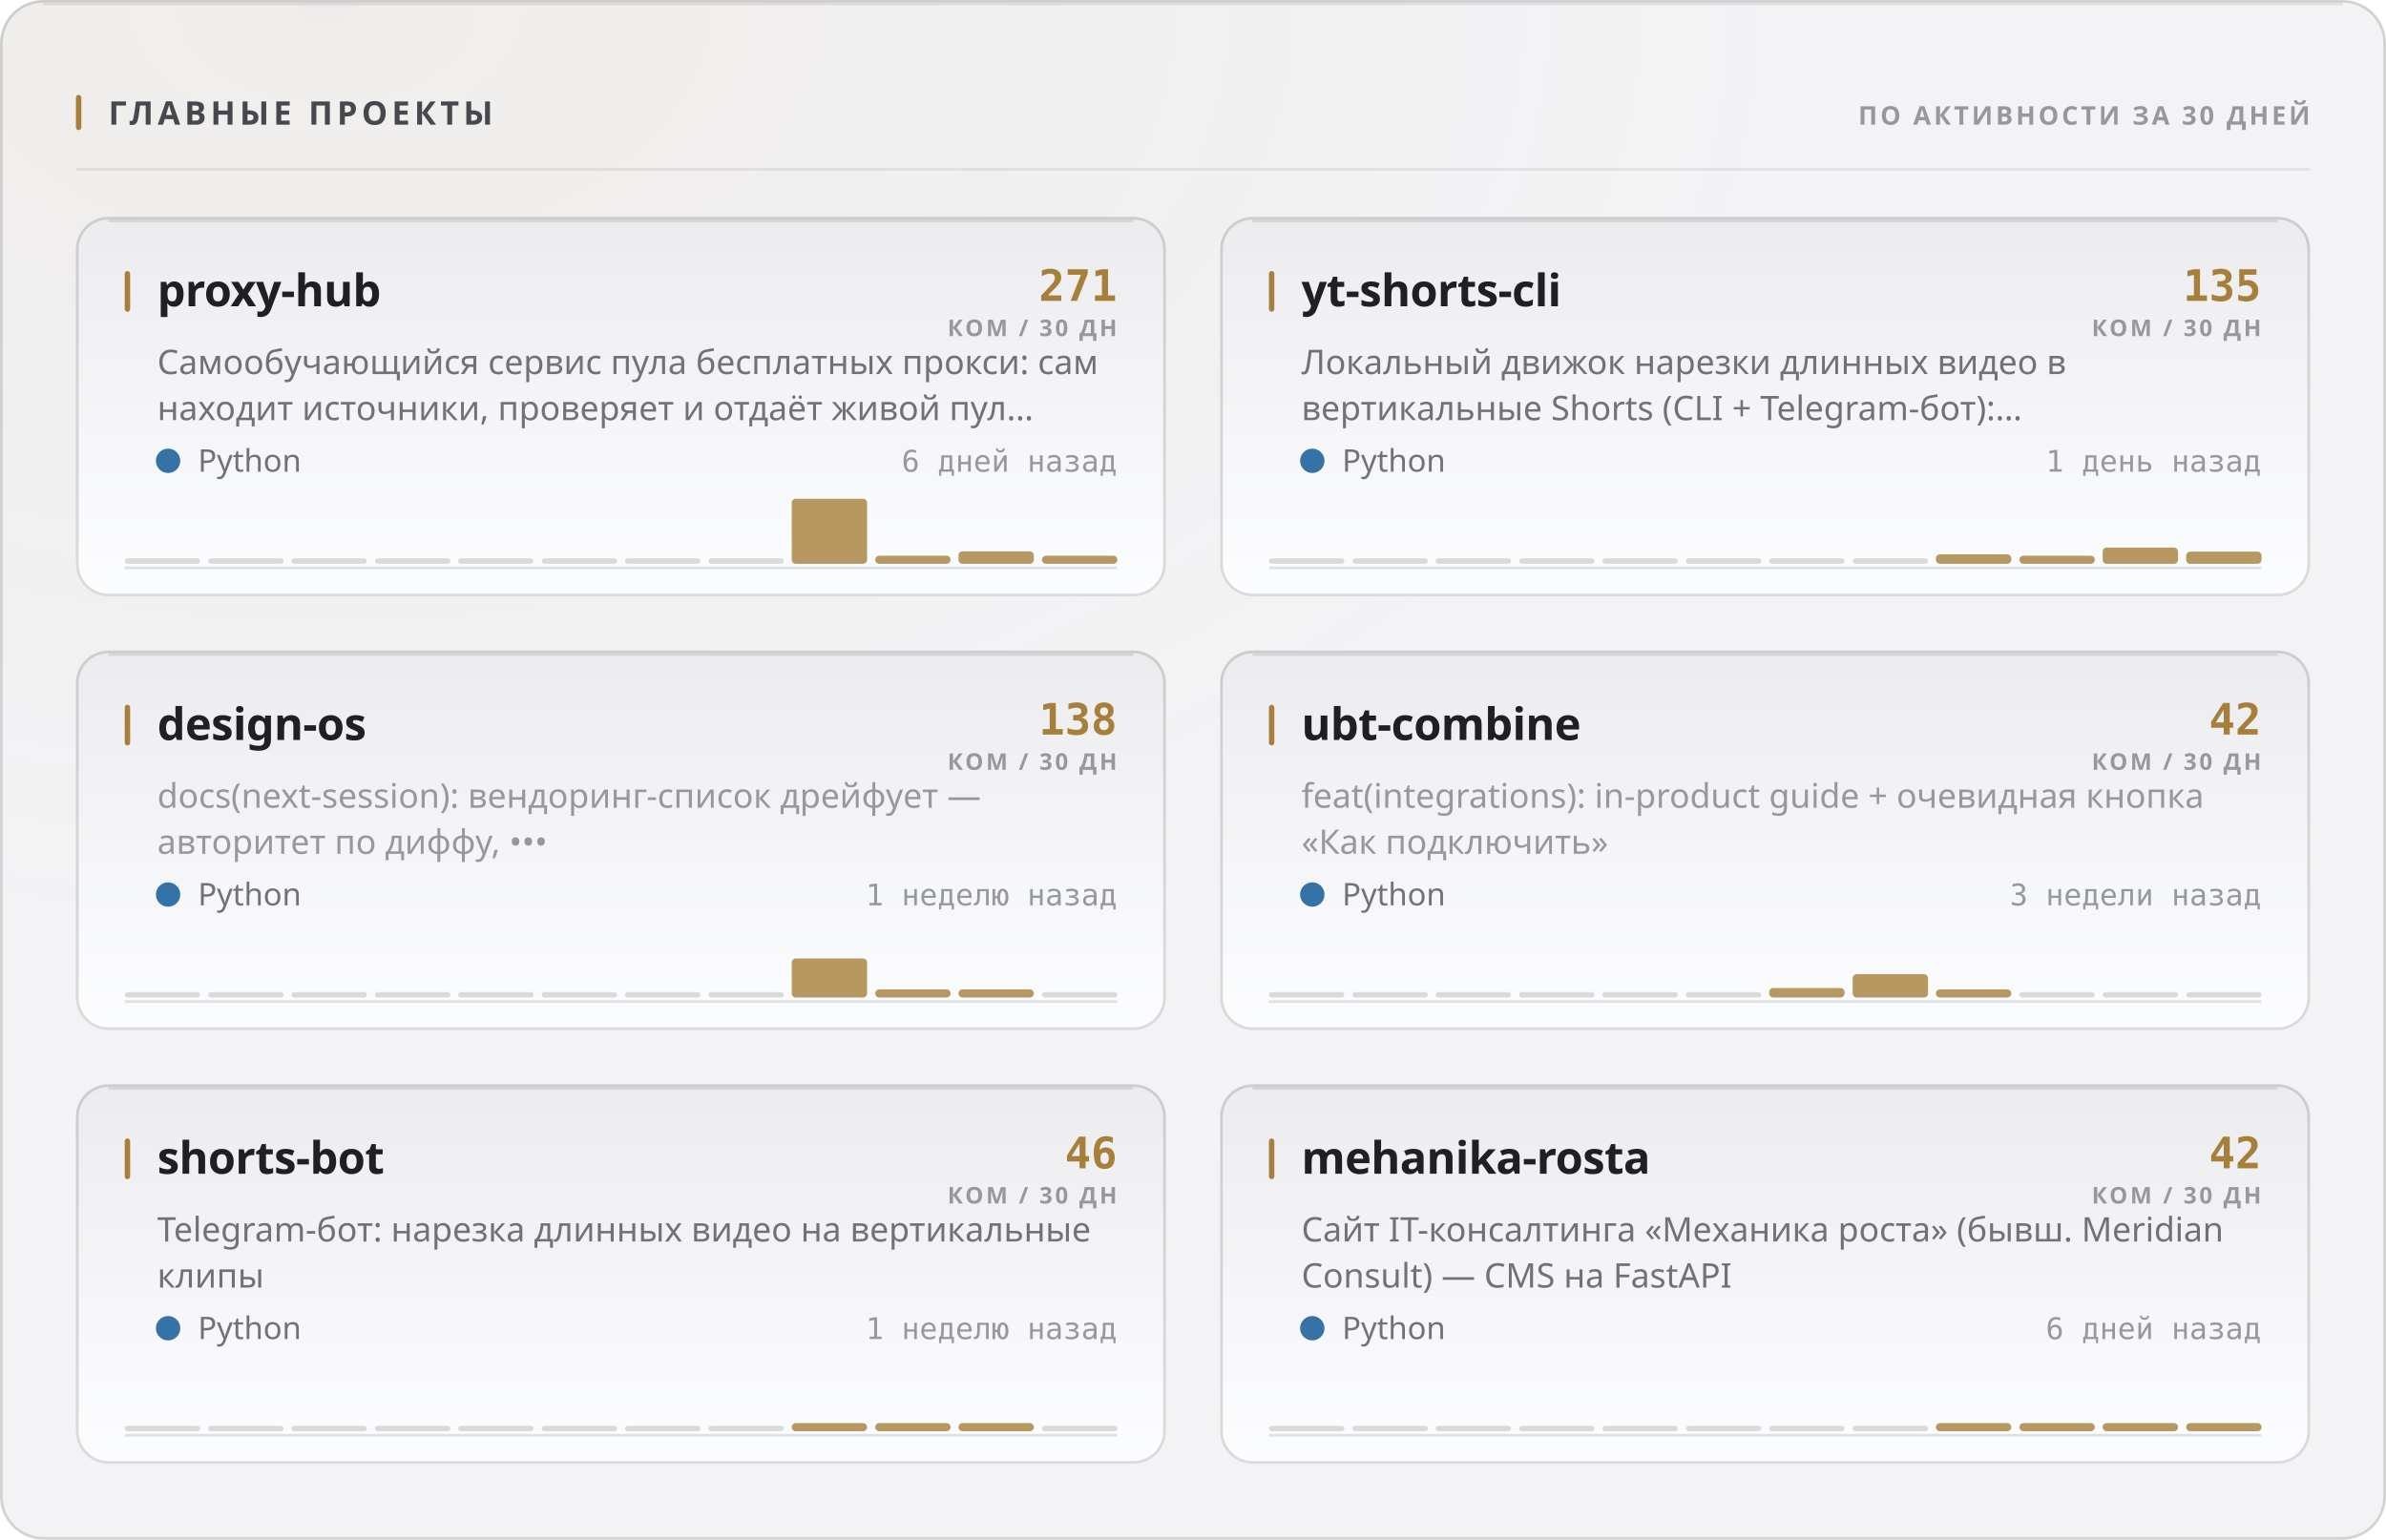
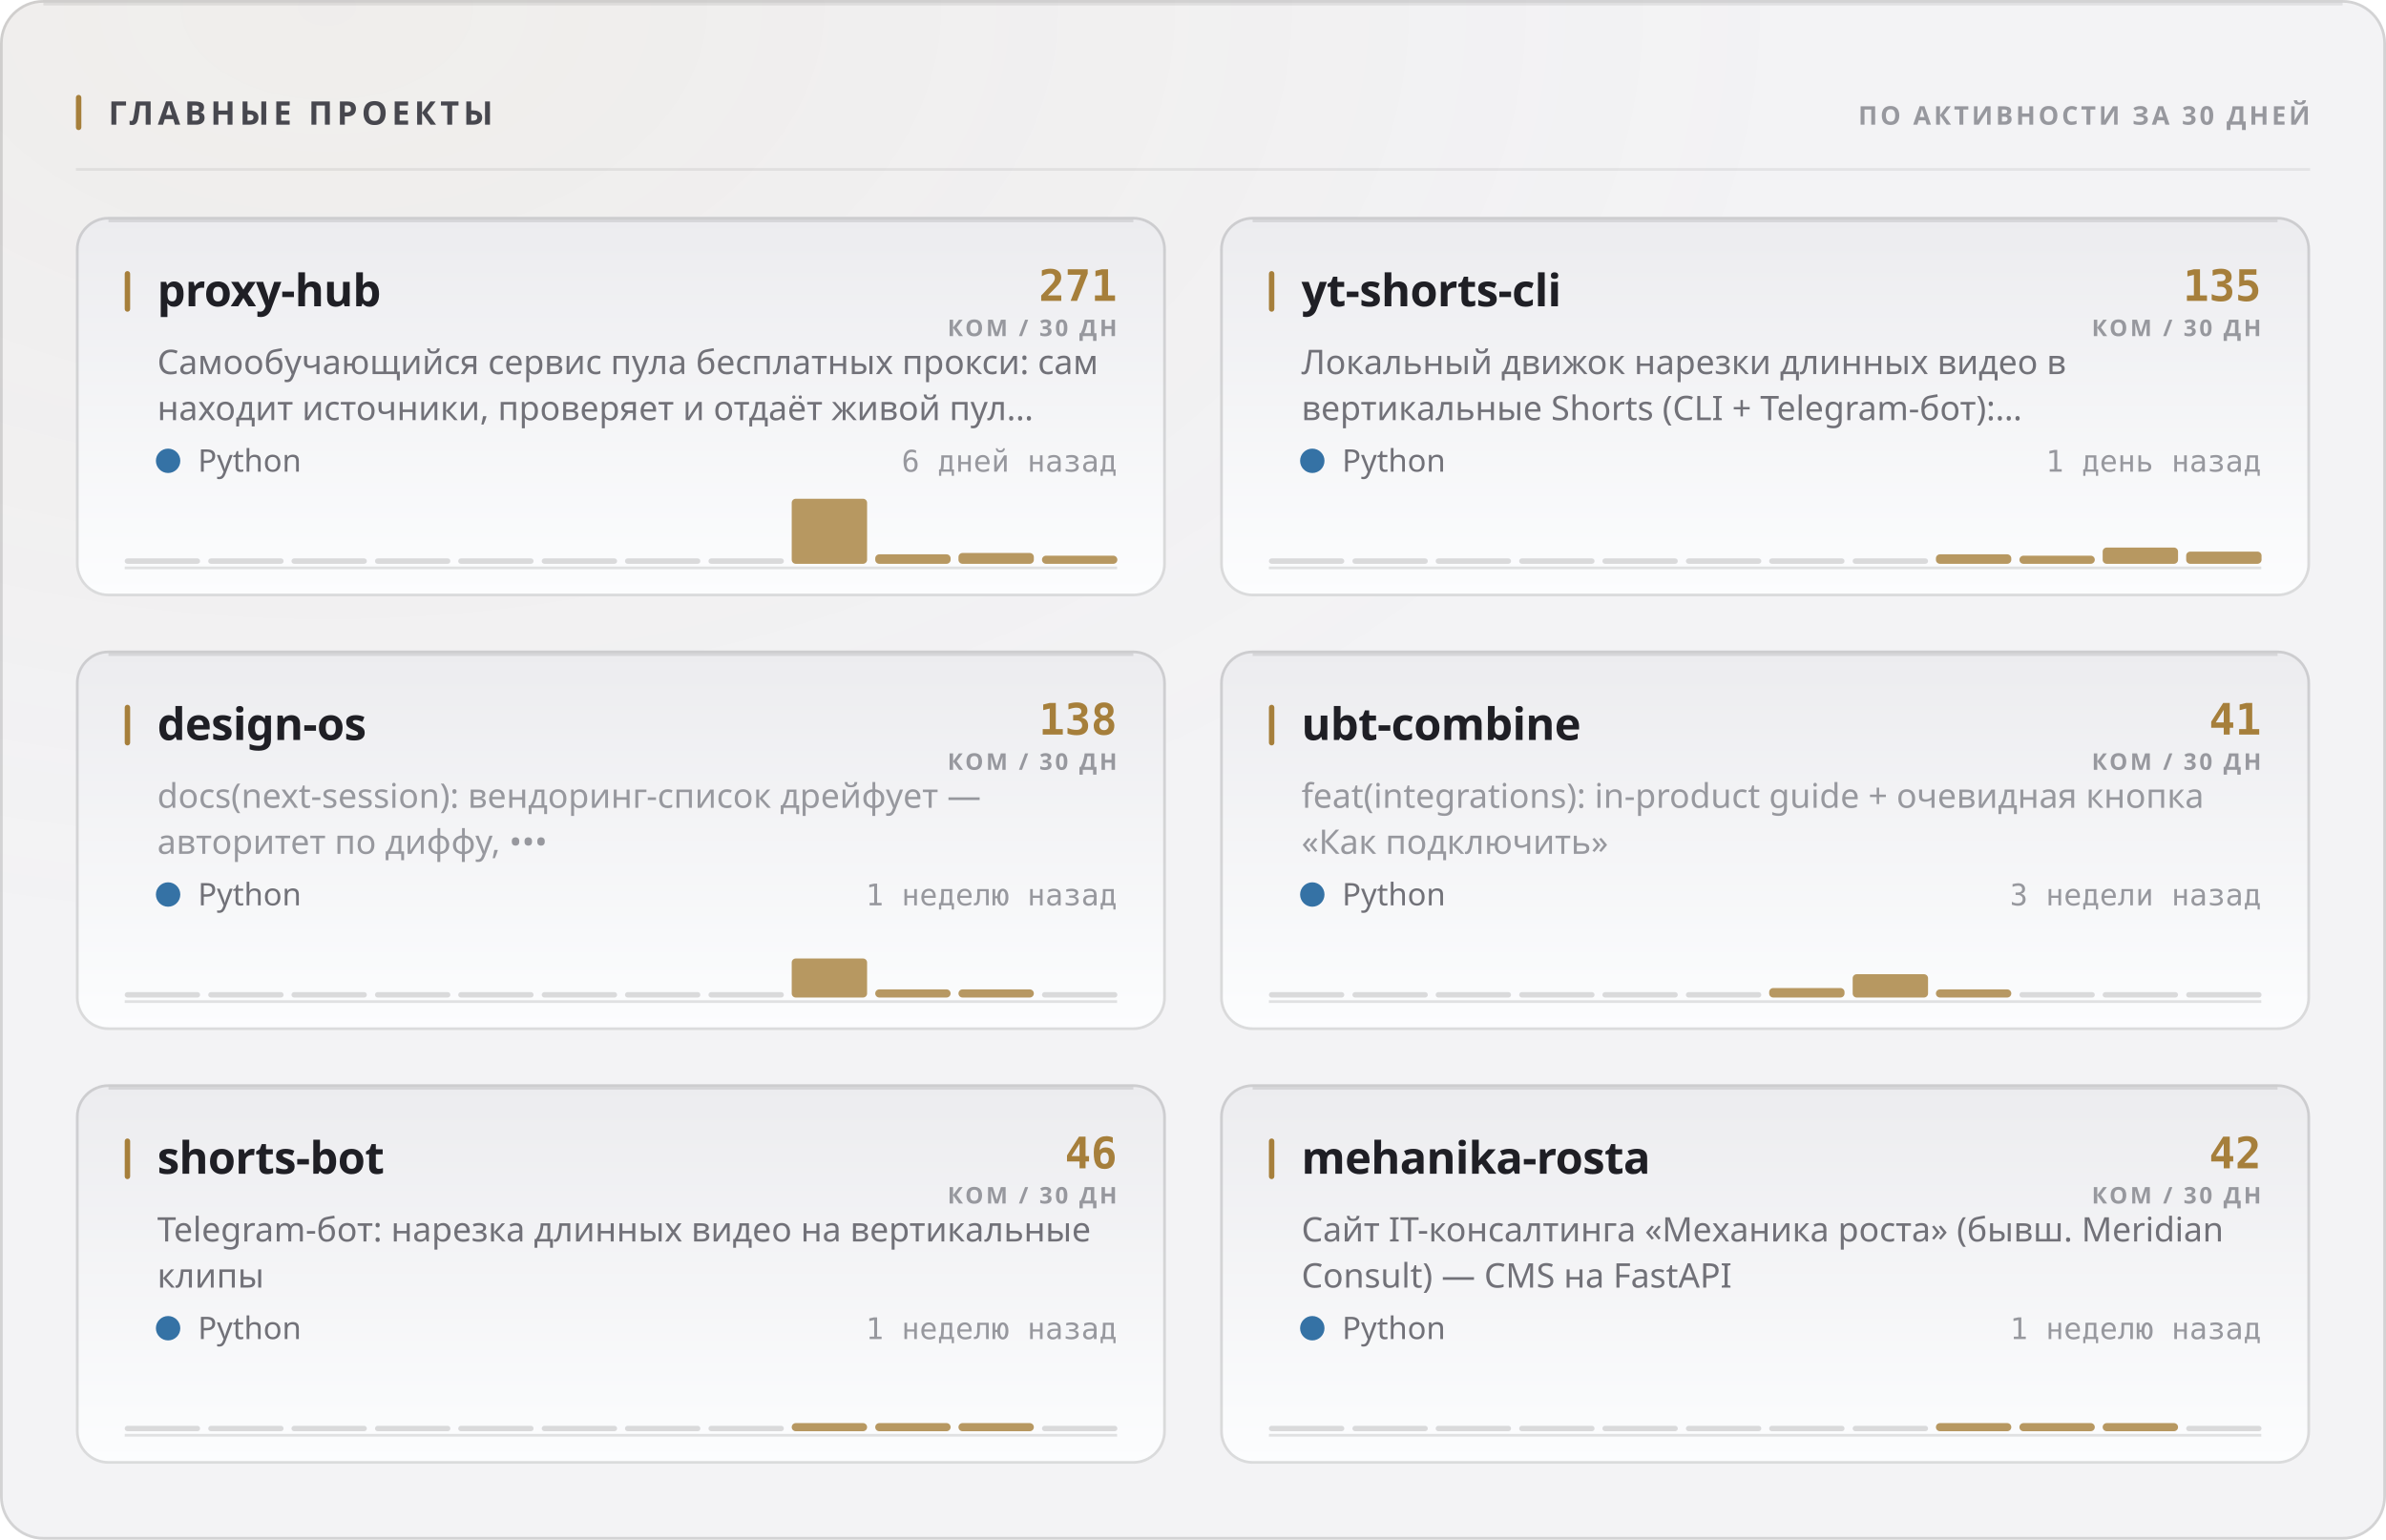
<svg xmlns="http://www.w3.org/2000/svg" width="880" height="568" viewBox="0 0 880 568" role="img">
  <style>
  text { font-family: -apple-system, BlinkMacSystemFont, 'Segoe UI', 'Noto Sans', Helvetica, Arial, sans-serif; }
  .mono { font-family: ui-monospace, 'SF Mono', 'Cascadia Mono', 'DejaVu Sans Mono', Menlo, Consolas, monospace; font-variant-numeric: tabular-nums; }
  .caps { letter-spacing: .1em; text-transform: uppercase; }

  @keyframes sheen  { from { transform: translateX(-120%); } to { transform: translateX(260%); } }
  @keyframes rise   { from { opacity: 0; transform: translateY(6px); } to { opacity: 1; transform: none; } }
  @keyframes slide  { from { opacity: 0; transform: translateX(-8px); } to { opacity: 1; transform: none; } }
  @keyframes grow   { from { transform: scaleY(0); } to { transform: scaleY(1); } }
  @keyframes widen  { from { transform: scaleX(0); } to { transform: scaleX(1); } }
  @keyframes draw   { from { stroke-dashoffset: 200; } to { stroke-dashoffset: 0; } }

  .sheen { animation: sheen 5.5s cubic-bezier(.45,0,.2,1) infinite; }
  .rise  { animation: rise .5s cubic-bezier(.16,1,.3,1) both; }
  .slide { animation: slide .42s cubic-bezier(.16,1,.3,1) both; }
  .bar   { transform-box: fill-box; transform-origin: 50% 100%;
           animation: grow .62s cubic-bezier(.16,1,.3,1) both; }
  .fill  { transform-box: fill-box; transform-origin: 0% 50%;
           animation: widen .8s cubic-bezier(.16,1,.3,1) both; }
  /* The hidden start state lives in the keyframes, never in the static rule.
     A renderer that ignores CSS animations then falls back to the FINISHED
     state — a drawn line, visible text — instead of an empty panel. */
  .spark { stroke-dasharray: 200;
           animation: draw 1.1s cubic-bezier(.16,1,.3,1) both; }

  @media (prefers-reduced-motion: reduce) {
    .sheen { animation: none; opacity: 0; }
    .rise, .slide, .bar, .fill, .spark { animation: none; opacity: 1; transform: none;
                                         stroke-dashoffset: 0; }
  }</style>
  <defs>
    <filter id="grain1" x="0" y="0" width="100%" height="100%">
      <feTurbulence type="fractalNoise" baseFrequency="0.82" numOctaves="3" stitchTiles="stitch" />
      <feColorMatrix type="saturate" values="0" />
    </filter>
    <radialGradient id="wash2" cx="14%" cy="0%" r="62%">
      <stop offset="0%" stop-color="#a67f3b" stop-opacity="0.05" />
      <stop offset="100%" stop-color="#a67f3b" stop-opacity="0" />
    </radialGradient>
    <linearGradient id="cardfill3" x1="0" y1="0" x2="0" y2="1">
      <stop offset="0%" stop-color="#ececef" />
      <stop offset="100%" stop-color="#fcfdfe" />
    </linearGradient>
    <linearGradient id="cardfill4" x1="0" y1="0" x2="0" y2="1">
      <stop offset="0%" stop-color="#ececef" />
      <stop offset="100%" stop-color="#fcfdfe" />
    </linearGradient>
    <linearGradient id="cardfill5" x1="0" y1="0" x2="0" y2="1">
      <stop offset="0%" stop-color="#ececef" />
      <stop offset="100%" stop-color="#fcfdfe" />
    </linearGradient>
    <linearGradient id="cardfill6" x1="0" y1="0" x2="0" y2="1">
      <stop offset="0%" stop-color="#ececef" />
      <stop offset="100%" stop-color="#fcfdfe" />
    </linearGradient>
    <linearGradient id="cardfill7" x1="0" y1="0" x2="0" y2="1">
      <stop offset="0%" stop-color="#ececef" />
      <stop offset="100%" stop-color="#fcfdfe" />
    </linearGradient>
    <linearGradient id="cardfill8" x1="0" y1="0" x2="0" y2="1">
      <stop offset="0%" stop-color="#ececef" />
      <stop offset="100%" stop-color="#fcfdfe" />
    </linearGradient>
  </defs>
  <rect width="880" height="568" rx="16" fill="#f3f3f5" />
  <rect width="880" height="568" rx="16" fill="url(#wash2)" />
  <rect width="880" height="568" rx="16" filter="url(#grain1)" opacity="0.035" style="mix-blend-mode:overlay" />
  <rect x=".5" y=".5" width="879" height="567" rx="15.5" fill="none" stroke="rgba(10,10,12,0.14)" />
  <path d="M16 1.5 H864" stroke="rgba(10,10,12,0.08)" stroke-width="1" fill="none" />
  <rect x="28" y="35" width="2" height="13" rx="1" fill="#a67f3b" />
  <text x="40" y="46" font-size="12" font-weight="700" fill="#47474e" letter-spacing="0.13em">ГЛАВНЫЕ ПРОЕКТЫ</text>
  <text x="852" y="46" font-size="9.5" font-weight="600" fill="#97989e" text-anchor="end" letter-spacing="0.11em">ПО АКТИВНОСТИ ЗА 30 ДНЕЙ</text>
  <path d="M28 62.5 H852" stroke="rgba(10,10,12,0.07)" stroke-width="1" />
  <g class="rise" opacity="1" style="">
    <rect x="28" y="80" width="402" height="140" rx="12" fill="url(#cardfill3)" />
    <rect x="28.5" y="80.5" width="401" height="139" rx="11.5" fill="none" stroke="rgba(10,10,12,0.14)" />
    <path d="M40 81.5 H418" stroke="rgba(10,10,12,0.1)" stroke-width="1" fill="none" />
    <rect x="46" y="100" width="2" height="15" rx="1" fill="#a67f3b" />
    <text x="58" y="113" font-size="16.5" font-weight="700" fill="#1f1f25" letter-spacing="-0.01em">proxy-hub</text>
    <text x="412" y="111" font-size="16" font-weight="700" fill="#a67f3b" text-anchor="end" class="mono">271</text>
    <text x="412" y="124" font-size="8.5" font-weight="600" fill="#97989e" text-anchor="end" letter-spacing="0.11em">КОМ / 30 ДН</text>
    <text x="58" y="138" font-size="12.5" font-weight="400" fill="#717178">Самообучающийся сервис пула бесплатных прокси: сам</text>
    <text x="58" y="155" font-size="12.5" font-weight="400" fill="#717178">находит источники, проверяет и отдаёт живой пул…</text>
    <circle cx="62" cy="170" r="4.5" fill="#3572A5" />
    <text x="73" y="174" font-size="11.5" font-weight="400" fill="#717178">Python</text>
    <text x="412" y="174" font-size="11" font-weight="400" fill="#97989e" text-anchor="end" class="mono">6 дней назад</text>
    <path d="M46 209.5 H412" stroke="rgba(10,10,12,0.112)" stroke-width="1" />
    <g class="bar" style="animation-delay:0.18s">
      <rect x="46.0" y="206.0" width="27.8" height="2" rx="1" fill="rgba(10,10,12,0.14)" />
      <rect x="76.8" y="206.0" width="27.8" height="2" rx="1" fill="rgba(10,10,12,0.14)" />
      <rect x="107.5" y="206.0" width="27.8" height="2" rx="1" fill="rgba(10,10,12,0.14)" />
      <rect x="138.3" y="206.0" width="27.8" height="2" rx="1" fill="rgba(10,10,12,0.14)" />
      <rect x="169.0" y="206.0" width="27.8" height="2" rx="1" fill="rgba(10,10,12,0.14)" />
      <rect x="199.8" y="206.0" width="27.8" height="2" rx="1" fill="rgba(10,10,12,0.14)" />
      <rect x="230.5" y="206.0" width="27.8" height="2" rx="1" fill="rgba(10,10,12,0.14)" />
      <rect x="261.3" y="206.0" width="27.8" height="2" rx="1" fill="rgba(10,10,12,0.14)" />
      <rect x="292.0" y="184.0" width="27.8" height="24.0" rx="1.5" fill="#a67f3b" opacity="0.8" />
-       <rect x="322.8" y="205.0" width="27.8" height="3.0" rx="1.5" fill="#a67f3b" opacity="0.8" />
-       <rect x="353.5" y="203.4" width="27.8" height="4.6" rx="1.5" fill="#a67f3b" opacity="0.8" />
+       <rect x="322.8" y="204.5" width="27.8" height="3.5" rx="1.5" fill="#a67f3b" opacity="0.8" />
+       <rect x="353.5" y="204.0" width="27.8" height="4.0" rx="1.5" fill="#a67f3b" opacity="0.8" />
      <rect x="384.3" y="205.0" width="27.8" height="3.0" rx="1.5" fill="#a67f3b" opacity="0.8" />
    </g>
  </g>
  <g class="rise" opacity="1" style=" animation-delay:0.055s;">
    <rect x="450" y="80" width="402" height="140" rx="12" fill="url(#cardfill4)" />
    <rect x="450.5" y="80.5" width="401" height="139" rx="11.5" fill="none" stroke="rgba(10,10,12,0.14)" />
    <path d="M462 81.5 H840" stroke="rgba(10,10,12,0.1)" stroke-width="1" fill="none" />
    <rect x="468" y="100" width="2" height="15" rx="1" fill="#a67f3b" />
    <text x="480" y="113" font-size="16.5" font-weight="700" fill="#1f1f25" letter-spacing="-0.01em">yt-shorts-cli</text>
    <text x="834" y="111" font-size="16" font-weight="700" fill="#a67f3b" text-anchor="end" class="mono">135</text>
    <text x="834" y="124" font-size="8.5" font-weight="600" fill="#97989e" text-anchor="end" letter-spacing="0.11em">КОМ / 30 ДН</text>
    <text x="480" y="138" font-size="12.5" font-weight="400" fill="#717178">Локальный движок нарезки длинных видео в</text>
    <text x="480" y="155" font-size="12.5" font-weight="400" fill="#717178">вертикальные Shorts (CLI + Telegram-бот):…</text>
    <circle cx="484" cy="170" r="4.5" fill="#3572A5" />
    <text x="495" y="174" font-size="11.5" font-weight="400" fill="#717178">Python</text>
    <text x="834" y="174" font-size="11" font-weight="400" fill="#97989e" text-anchor="end" class="mono">1 день назад</text>
    <path d="M468 209.5 H834" stroke="rgba(10,10,12,0.112)" stroke-width="1" />
    <g class="bar" style="animation-delay:0.24s">
      <rect x="468.0" y="206.0" width="27.8" height="2" rx="1" fill="rgba(10,10,12,0.14)" />
      <rect x="498.8" y="206.0" width="27.8" height="2" rx="1" fill="rgba(10,10,12,0.14)" />
      <rect x="529.5" y="206.0" width="27.8" height="2" rx="1" fill="rgba(10,10,12,0.14)" />
      <rect x="560.3" y="206.0" width="27.8" height="2" rx="1" fill="rgba(10,10,12,0.14)" />
      <rect x="591.0" y="206.0" width="27.8" height="2" rx="1" fill="rgba(10,10,12,0.14)" />
      <rect x="621.8" y="206.0" width="27.8" height="2" rx="1" fill="rgba(10,10,12,0.14)" />
      <rect x="652.5" y="206.0" width="27.8" height="2" rx="1" fill="rgba(10,10,12,0.14)" />
      <rect x="683.3" y="206.0" width="27.8" height="2" rx="1" fill="rgba(10,10,12,0.14)" />
      <rect x="714.0" y="204.5" width="27.8" height="3.5" rx="1.5" fill="#a67f3b" opacity="0.8" />
      <rect x="744.8" y="205.0" width="27.8" height="3.0" rx="1.5" fill="#a67f3b" opacity="0.8" />
      <rect x="775.5" y="202.0" width="27.8" height="6.0" rx="1.5" fill="#a67f3b" opacity="0.8" />
      <rect x="806.3" y="203.5" width="27.8" height="4.5" rx="1.5" fill="#a67f3b" opacity="0.8" />
    </g>
  </g>
  <g class="rise" opacity="1" style=" animation-delay:0.110s;">
    <rect x="28" y="240" width="402" height="140" rx="12" fill="url(#cardfill5)" />
    <rect x="28.5" y="240.5" width="401" height="139" rx="11.5" fill="none" stroke="rgba(10,10,12,0.14)" />
    <path d="M40 241.5 H418" stroke="rgba(10,10,12,0.1)" stroke-width="1" fill="none" />
    <rect x="46" y="260" width="2" height="15" rx="1" fill="#a67f3b" />
    <text x="58" y="273" font-size="16.5" font-weight="700" fill="#1f1f25" letter-spacing="-0.01em">design-os</text>
    <text x="412" y="271" font-size="16" font-weight="700" fill="#a67f3b" text-anchor="end" class="mono">138</text>
    <text x="412" y="284" font-size="8.5" font-weight="600" fill="#97989e" text-anchor="end" letter-spacing="0.11em">КОМ / 30 ДН</text>
    <text x="58" y="298" font-size="12.5" font-weight="400" fill="#97989e">docs(next-session): вендоринг-список дрейфует —</text>
    <text x="58" y="315" font-size="12.5" font-weight="400" fill="#97989e">авторитет по диффу, •••</text>
    <circle cx="62" cy="330" r="4.5" fill="#3572A5" />
    <text x="73" y="334" font-size="11.5" font-weight="400" fill="#717178">Python</text>
    <text x="412" y="334" font-size="11" font-weight="400" fill="#97989e" text-anchor="end" class="mono">1 неделю назад</text>
    <path d="M46 369.5 H412" stroke="rgba(10,10,12,0.112)" stroke-width="1" />
    <g class="bar" style="animation-delay:0.3s">
      <rect x="46.0" y="366.0" width="27.8" height="2" rx="1" fill="rgba(10,10,12,0.14)" />
      <rect x="76.8" y="366.0" width="27.8" height="2" rx="1" fill="rgba(10,10,12,0.14)" />
      <rect x="107.5" y="366.0" width="27.8" height="2" rx="1" fill="rgba(10,10,12,0.14)" />
      <rect x="138.3" y="366.0" width="27.8" height="2" rx="1" fill="rgba(10,10,12,0.14)" />
      <rect x="169.0" y="366.0" width="27.8" height="2" rx="1" fill="rgba(10,10,12,0.14)" />
      <rect x="199.8" y="366.0" width="27.8" height="2" rx="1" fill="rgba(10,10,12,0.14)" />
      <rect x="230.5" y="366.0" width="27.8" height="2" rx="1" fill="rgba(10,10,12,0.14)" />
      <rect x="261.3" y="366.0" width="27.8" height="2" rx="1" fill="rgba(10,10,12,0.14)" />
      <rect x="292.0" y="353.6" width="27.8" height="14.4" rx="1.5" fill="#a67f3b" opacity="0.8" />
      <rect x="322.8" y="365.0" width="27.8" height="3.0" rx="1.5" fill="#a67f3b" opacity="0.8" />
      <rect x="353.5" y="365.0" width="27.8" height="3.0" rx="1.5" fill="#a67f3b" opacity="0.8" />
      <rect x="384.3" y="366.0" width="27.8" height="2" rx="1" fill="rgba(10,10,12,0.14)" />
    </g>
  </g>
  <g class="rise" opacity="1" style=" animation-delay:0.165s;">
    <rect x="450" y="240" width="402" height="140" rx="12" fill="url(#cardfill6)" />
    <rect x="450.5" y="240.5" width="401" height="139" rx="11.5" fill="none" stroke="rgba(10,10,12,0.14)" />
    <path d="M462 241.5 H840" stroke="rgba(10,10,12,0.1)" stroke-width="1" fill="none" />
    <rect x="468" y="260" width="2" height="15" rx="1" fill="#a67f3b" />
    <text x="480" y="273" font-size="16.5" font-weight="700" fill="#1f1f25" letter-spacing="-0.01em">ubt-combine</text>
-     <text x="834" y="271" font-size="16" font-weight="700" fill="#a67f3b" text-anchor="end" class="mono">42</text>
+     <text x="834" y="271" font-size="16" font-weight="700" fill="#a67f3b" text-anchor="end" class="mono">41</text>
    <text x="834" y="284" font-size="8.5" font-weight="600" fill="#97989e" text-anchor="end" letter-spacing="0.11em">КОМ / 30 ДН</text>
    <text x="480" y="298" font-size="12.5" font-weight="400" fill="#97989e">feat(integrations): in-product guide + очевидная кнопка</text>
    <text x="480" y="315" font-size="12.5" font-weight="400" fill="#97989e">«Как подключить»</text>
    <circle cx="484" cy="330" r="4.5" fill="#3572A5" />
    <text x="495" y="334" font-size="11.5" font-weight="400" fill="#717178">Python</text>
    <text x="834" y="334" font-size="11" font-weight="400" fill="#97989e" text-anchor="end" class="mono">3 недели назад</text>
    <path d="M468 369.5 H834" stroke="rgba(10,10,12,0.112)" stroke-width="1" />
    <g class="bar" style="animation-delay:0.36s">
      <rect x="468.0" y="366.0" width="27.8" height="2" rx="1" fill="rgba(10,10,12,0.14)" />
      <rect x="498.8" y="366.0" width="27.8" height="2" rx="1" fill="rgba(10,10,12,0.14)" />
      <rect x="529.5" y="366.0" width="27.8" height="2" rx="1" fill="rgba(10,10,12,0.14)" />
      <rect x="560.3" y="366.0" width="27.8" height="2" rx="1" fill="rgba(10,10,12,0.14)" />
      <rect x="591.0" y="366.0" width="27.8" height="2" rx="1" fill="rgba(10,10,12,0.14)" />
      <rect x="621.8" y="366.0" width="27.8" height="2" rx="1" fill="rgba(10,10,12,0.14)" />
      <rect x="652.5" y="364.5" width="27.8" height="3.5" rx="1.5" fill="#a67f3b" opacity="0.8" />
      <rect x="683.3" y="359.4" width="27.8" height="8.6" rx="1.5" fill="#a67f3b" opacity="0.8" />
      <rect x="714.0" y="365.0" width="27.8" height="3.0" rx="1.5" fill="#a67f3b" opacity="0.8" />
      <rect x="744.8" y="366.0" width="27.8" height="2" rx="1" fill="rgba(10,10,12,0.14)" />
      <rect x="775.5" y="366.0" width="27.8" height="2" rx="1" fill="rgba(10,10,12,0.14)" />
      <rect x="806.3" y="366.0" width="27.8" height="2" rx="1" fill="rgba(10,10,12,0.14)" />
    </g>
  </g>
  <g class="rise" opacity="1" style=" animation-delay:0.220s;">
    <rect x="28" y="400" width="402" height="140" rx="12" fill="url(#cardfill7)" />
    <rect x="28.5" y="400.5" width="401" height="139" rx="11.5" fill="none" stroke="rgba(10,10,12,0.14)" />
    <path d="M40 401.5 H418" stroke="rgba(10,10,12,0.1)" stroke-width="1" fill="none" />
    <rect x="46" y="420" width="2" height="15" rx="1" fill="#a67f3b" />
    <text x="58" y="433" font-size="16.5" font-weight="700" fill="#1f1f25" letter-spacing="-0.01em">shorts-bot</text>
    <text x="412" y="431" font-size="16" font-weight="700" fill="#a67f3b" text-anchor="end" class="mono">46</text>
    <text x="412" y="444" font-size="8.5" font-weight="600" fill="#97989e" text-anchor="end" letter-spacing="0.11em">КОМ / 30 ДН</text>
    <text x="58" y="458" font-size="12.5" font-weight="400" fill="#717178">Telegram-бот: нарезка длинных видео на вертикальные</text>
    <text x="58" y="475" font-size="12.5" font-weight="400" fill="#717178">клипы</text>
    <circle cx="62" cy="490" r="4.5" fill="#3572A5" />
    <text x="73" y="494" font-size="11.5" font-weight="400" fill="#717178">Python</text>
    <text x="412" y="494" font-size="11" font-weight="400" fill="#97989e" text-anchor="end" class="mono">1 неделю назад</text>
    <path d="M46 529.5 H412" stroke="rgba(10,10,12,0.112)" stroke-width="1" />
    <g class="bar" style="animation-delay:0.42s">
      <rect x="46.0" y="526.0" width="27.8" height="2" rx="1" fill="rgba(10,10,12,0.14)" />
      <rect x="76.8" y="526.0" width="27.8" height="2" rx="1" fill="rgba(10,10,12,0.14)" />
      <rect x="107.5" y="526.0" width="27.8" height="2" rx="1" fill="rgba(10,10,12,0.14)" />
      <rect x="138.3" y="526.0" width="27.8" height="2" rx="1" fill="rgba(10,10,12,0.14)" />
      <rect x="169.0" y="526.0" width="27.8" height="2" rx="1" fill="rgba(10,10,12,0.14)" />
      <rect x="199.8" y="526.0" width="27.8" height="2" rx="1" fill="rgba(10,10,12,0.14)" />
      <rect x="230.5" y="526.0" width="27.8" height="2" rx="1" fill="rgba(10,10,12,0.14)" />
      <rect x="261.3" y="526.0" width="27.8" height="2" rx="1" fill="rgba(10,10,12,0.14)" />
      <rect x="292.0" y="525.0" width="27.8" height="3.0" rx="1.5" fill="#a67f3b" opacity="0.8" />
      <rect x="322.8" y="525.0" width="27.8" height="3.0" rx="1.5" fill="#a67f3b" opacity="0.8" />
      <rect x="353.5" y="525.0" width="27.8" height="3.0" rx="1.5" fill="#a67f3b" opacity="0.8" />
      <rect x="384.3" y="526.0" width="27.8" height="2" rx="1" fill="rgba(10,10,12,0.14)" />
    </g>
  </g>
  <g class="rise" opacity="1" style=" animation-delay:0.275s;">
    <rect x="450" y="400" width="402" height="140" rx="12" fill="url(#cardfill8)" />
    <rect x="450.5" y="400.5" width="401" height="139" rx="11.5" fill="none" stroke="rgba(10,10,12,0.14)" />
    <path d="M462 401.5 H840" stroke="rgba(10,10,12,0.1)" stroke-width="1" fill="none" />
    <rect x="468" y="420" width="2" height="15" rx="1" fill="#a67f3b" />
    <text x="480" y="433" font-size="16.5" font-weight="700" fill="#1f1f25" letter-spacing="-0.01em">mehanika-rosta</text>
    <text x="834" y="431" font-size="16" font-weight="700" fill="#a67f3b" text-anchor="end" class="mono">42</text>
    <text x="834" y="444" font-size="8.5" font-weight="600" fill="#97989e" text-anchor="end" letter-spacing="0.11em">КОМ / 30 ДН</text>
    <text x="480" y="458" font-size="12.5" font-weight="400" fill="#717178">Сайт IT-консалтинга «Механика роста» (бывш. Meridian</text>
    <text x="480" y="475" font-size="12.5" font-weight="400" fill="#717178">Consult) — CMS на FastAPI</text>
    <circle cx="484" cy="490" r="4.5" fill="#3572A5" />
    <text x="495" y="494" font-size="11.5" font-weight="400" fill="#717178">Python</text>
-     <text x="834" y="494" font-size="11" font-weight="400" fill="#97989e" text-anchor="end" class="mono">6 дней назад</text>
+     <text x="834" y="494" font-size="11" font-weight="400" fill="#97989e" text-anchor="end" class="mono">1 неделю назад</text>
    <path d="M468 529.5 H834" stroke="rgba(10,10,12,0.112)" stroke-width="1" />
    <g class="bar" style="animation-delay:0.48s">
      <rect x="468.0" y="526.0" width="27.8" height="2" rx="1" fill="rgba(10,10,12,0.14)" />
      <rect x="498.8" y="526.0" width="27.8" height="2" rx="1" fill="rgba(10,10,12,0.14)" />
      <rect x="529.5" y="526.0" width="27.8" height="2" rx="1" fill="rgba(10,10,12,0.14)" />
      <rect x="560.3" y="526.0" width="27.8" height="2" rx="1" fill="rgba(10,10,12,0.14)" />
      <rect x="591.0" y="526.0" width="27.8" height="2" rx="1" fill="rgba(10,10,12,0.14)" />
      <rect x="621.8" y="526.0" width="27.8" height="2" rx="1" fill="rgba(10,10,12,0.14)" />
      <rect x="652.5" y="526.0" width="27.8" height="2" rx="1" fill="rgba(10,10,12,0.14)" />
      <rect x="683.3" y="526.0" width="27.8" height="2" rx="1" fill="rgba(10,10,12,0.14)" />
      <rect x="714.0" y="525.0" width="27.8" height="3.0" rx="1.5" fill="#a67f3b" opacity="0.8" />
      <rect x="744.8" y="525.0" width="27.8" height="3.0" rx="1.5" fill="#a67f3b" opacity="0.8" />
      <rect x="775.5" y="525.0" width="27.8" height="3.0" rx="1.5" fill="#a67f3b" opacity="0.8" />
-       <rect x="806.3" y="525.0" width="27.8" height="3.0" rx="1.5" fill="#a67f3b" opacity="0.8" />
+       <rect x="806.3" y="526.0" width="27.8" height="2" rx="1" fill="rgba(10,10,12,0.14)" />
    </g>
  </g>
</svg>
